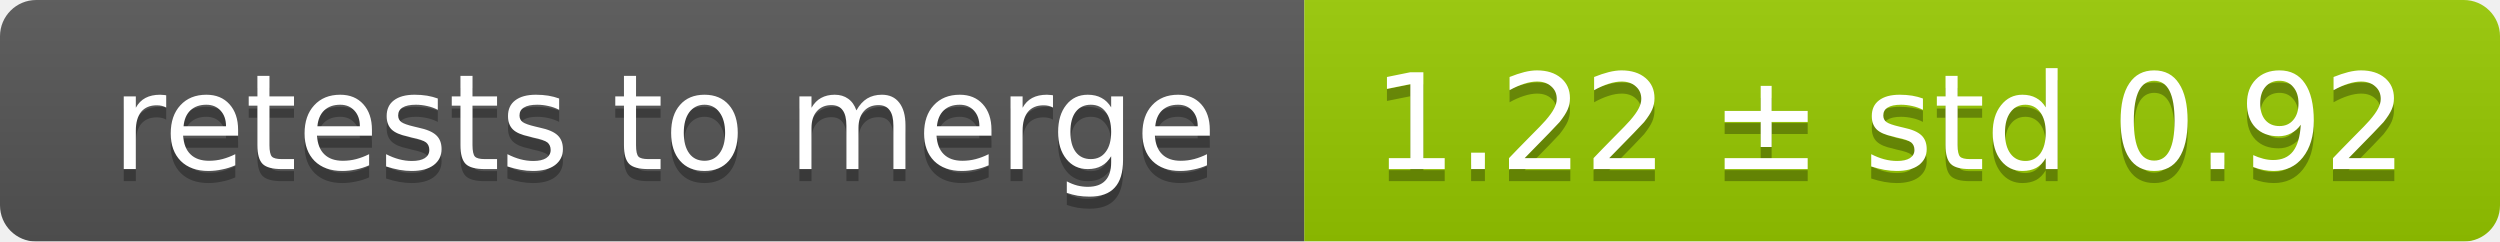
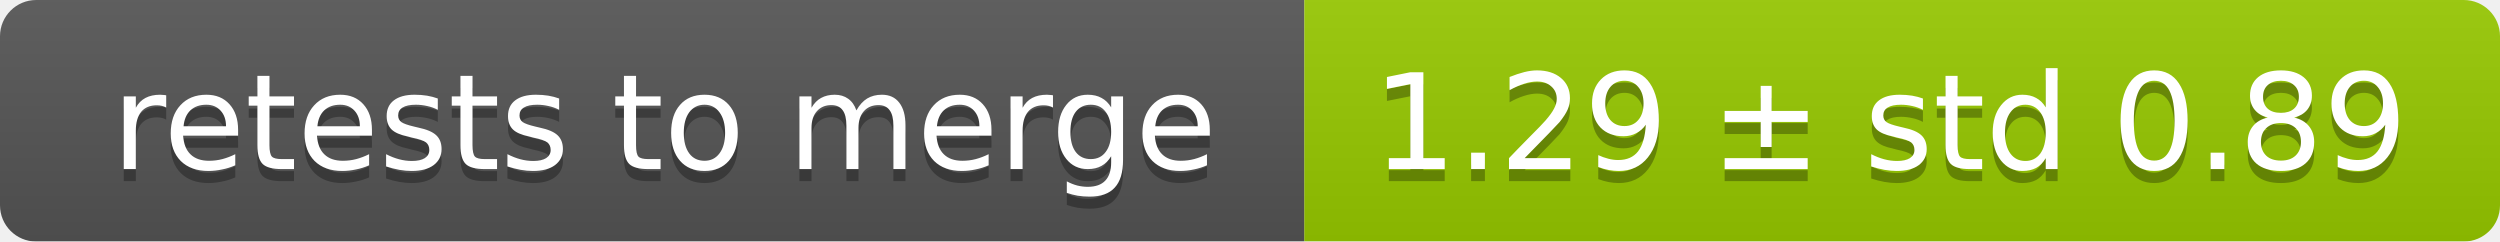
<svg xmlns="http://www.w3.org/2000/svg" width="207" height="20">
  <linearGradient id="smooth" x2="0" y2="100%">
    <stop offset="0" stop-color="#bbb" stop-opacity=".1" />
    <stop offset="1" stop-opacity=".1" />
  </linearGradient>
  <mask id="round">
    <rect width="207" height="20" rx="3" fill="#fff" />
  </mask>
  <g mask="url(#round)">
    <rect width="108" height="20" fill="#555" />
    <rect x="108" width="99" height="20" fill="#97ca00" />
    <rect width="207" height="20" fill="url(#smooth)" />
  </g>
  <g fill="#fff" text-anchor="middle" font-family="DejaVu Sans,Verdana,Geneva,sans-serif" font-size="11">
    <text x="55" y="15" fill="#010101" fill-opacity=".3">retests to merge</text>
    <text x="55" y="14">retests to merge</text>
-     <text x="156.5" y="15" fill="#010101" fill-opacity=".3">1.22 ± std 0.92</text>
-     <text x="156.5" y="14">1.22 ± std 0.92</text>
+     <text x="156.5" y="15" fill="#010101" fill-opacity=".3">1.29 ± std 0.89</text>
+     <text x="156.5" y="14">1.29 ± std 0.89</text>
  </g>
</svg>
